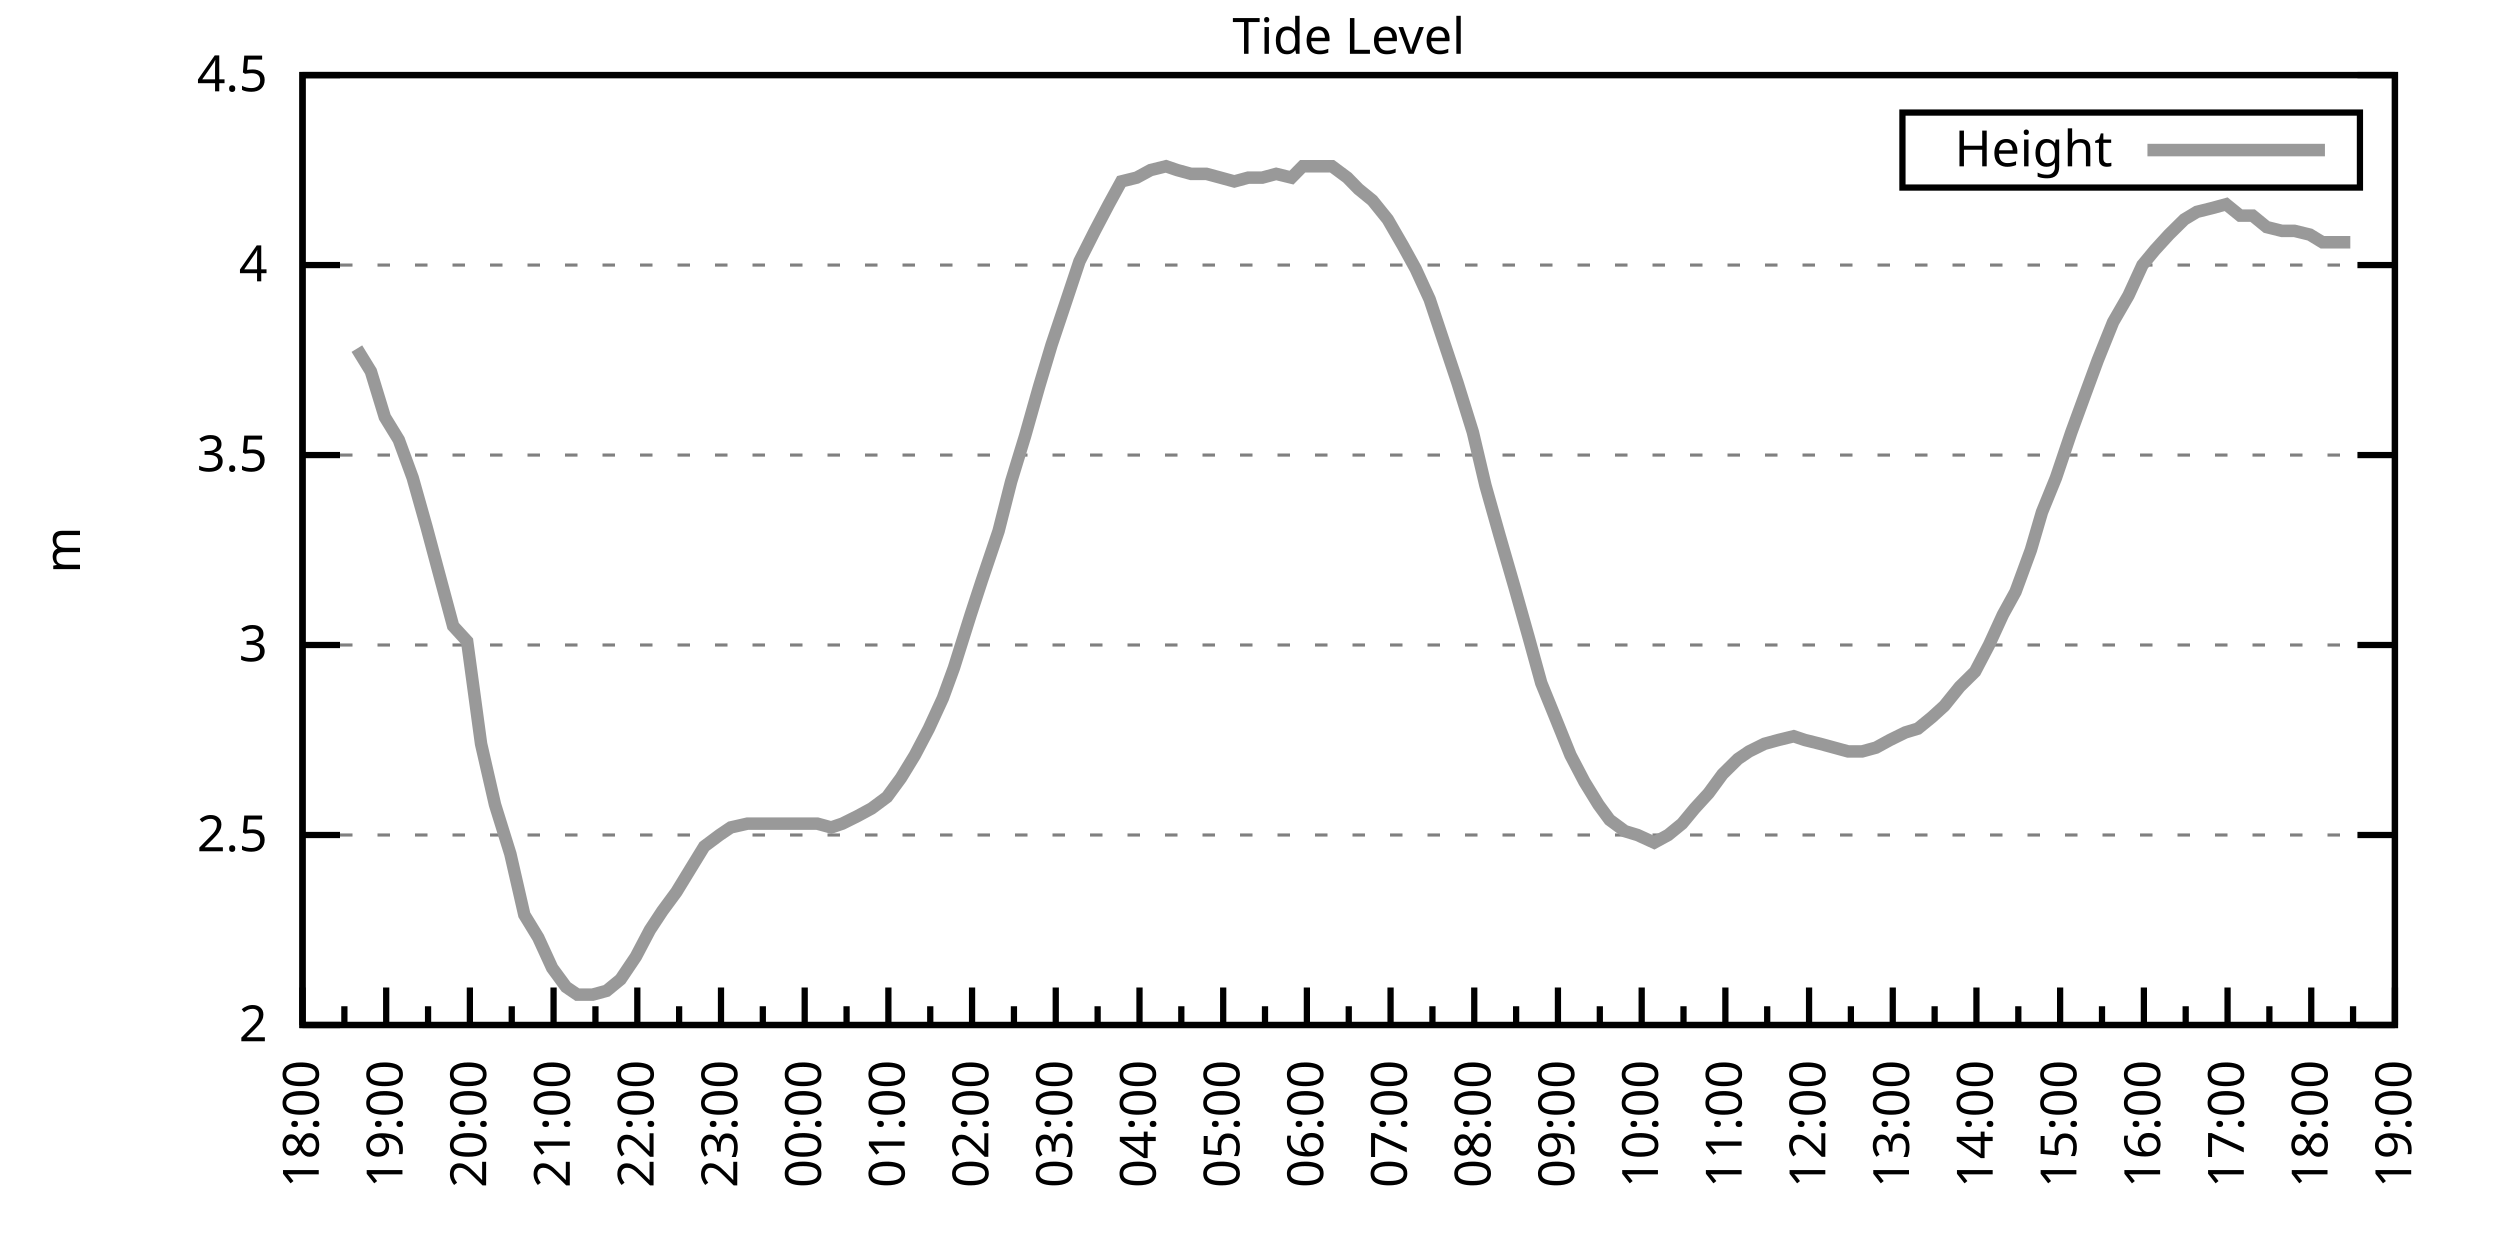
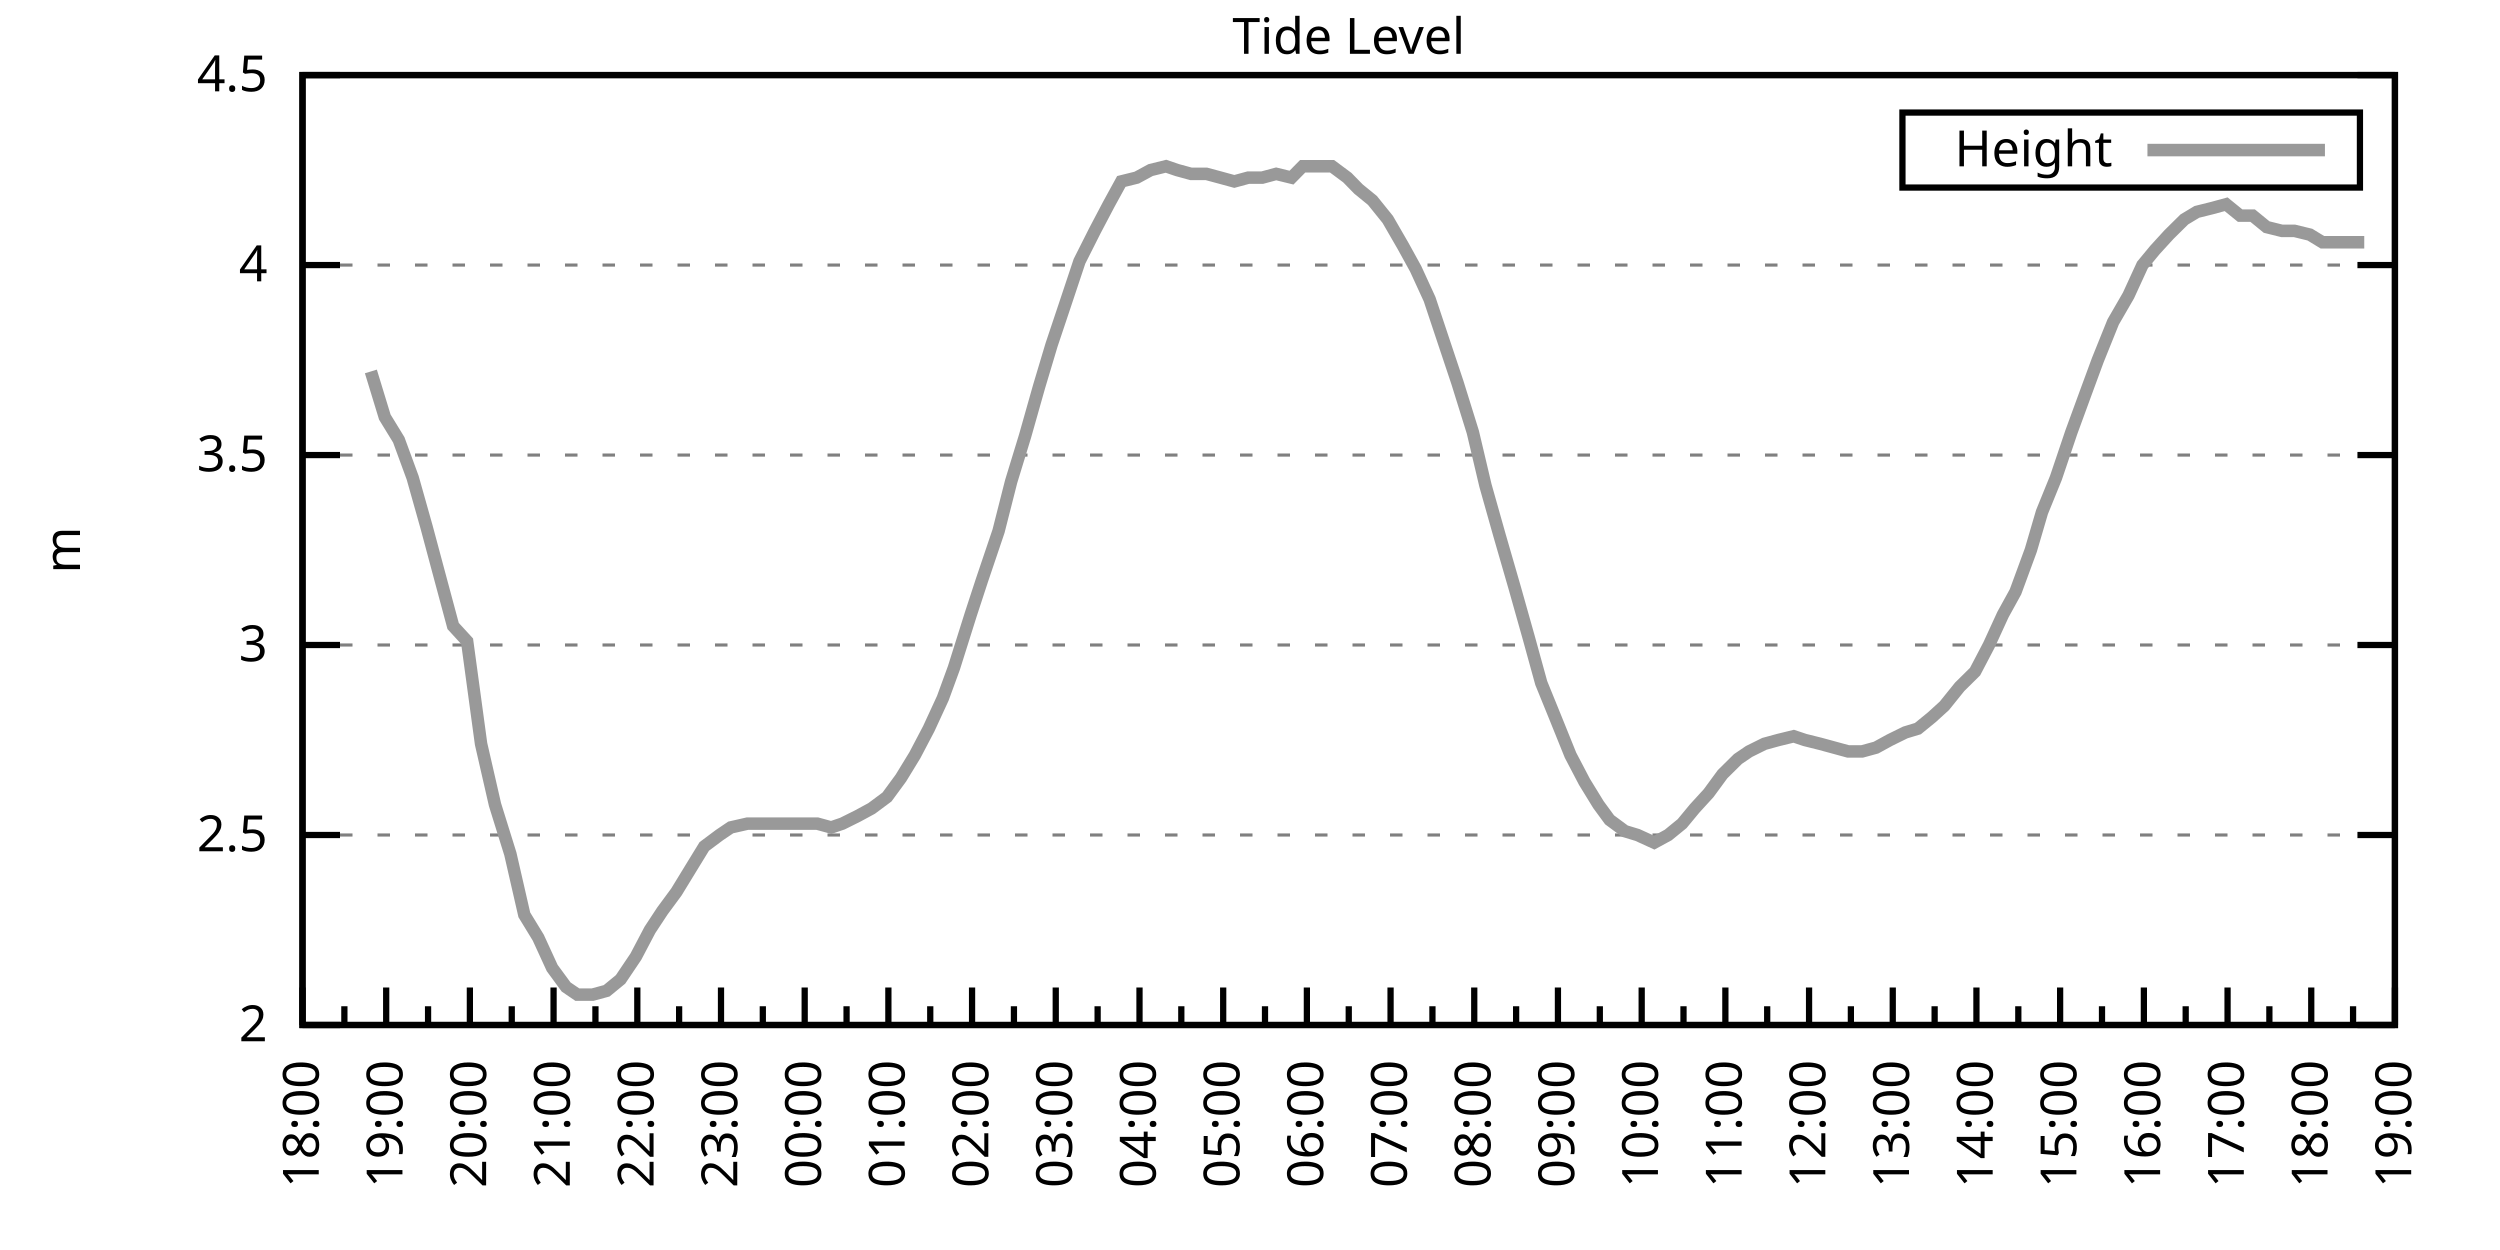
<svg xmlns="http://www.w3.org/2000/svg" xmlns:xlink="http://www.w3.org/1999/xlink" width="400" height="200" viewBox="0 0 400 200">
  <g id="gnuplot_canvas">
    <rect x="0" y="0" width="400" height="200" fill="none" />
    <defs>
      <circle id="gpDot" r="0.5" stroke-width="0.5" stroke="currentColor" />
      <path id="gpPt0" stroke-width="0.333" stroke="currentColor" d="M-1,0 h2 M0,-1 v2" />
      <path id="gpPt1" stroke-width="0.333" stroke="currentColor" d="M-1,-1 L1,1 M1,-1 L-1,1" />
      <path id="gpPt2" stroke-width="0.333" stroke="currentColor" d="M-1,0 L1,0 M0,-1 L0,1 M-1,-1 L1,1 M-1,1 L1,-1" />
      <rect id="gpPt3" stroke-width="0.333" stroke="currentColor" x="-1" y="-1" width="2" height="2" />
      <rect id="gpPt4" stroke-width="0.333" stroke="currentColor" fill="currentColor" x="-1" y="-1" width="2" height="2" />
      <circle id="gpPt5" stroke-width="0.333" stroke="currentColor" cx="0" cy="0" r="1" />
      <use xlink:href="#gpPt5" id="gpPt6" fill="currentColor" stroke="none" />
      <path id="gpPt7" stroke-width="0.333" stroke="currentColor" d="M0,-1.33 L-1.33,0.67 L1.33,0.67 z" />
      <use xlink:href="#gpPt7" id="gpPt8" fill="currentColor" stroke="none" />
      <use xlink:href="#gpPt7" id="gpPt9" stroke="currentColor" transform="rotate(180)" />
      <use xlink:href="#gpPt9" id="gpPt10" fill="currentColor" stroke="none" />
      <use xlink:href="#gpPt3" id="gpPt11" stroke="currentColor" transform="rotate(45)" />
      <use xlink:href="#gpPt11" id="gpPt12" fill="currentColor" stroke="none" />
      <path id="gpPt13" stroke-width="0.333" stroke="currentColor" d="M0,1.330 L1.265,0.411 L0.782,-1.067 L-0.782,-1.076 L-1.265,0.411 z" />
      <use xlink:href="#gpPt13" id="gpPt14" fill="currentColor" stroke="none" />
      <filter id="textbox" filterUnits="objectBoundingBox" x="0" y="0" height="1" width="1">
        <feFlood flood-color="white" flood-opacity="1" result="bgnd" />
        <feComposite in="SourceGraphic" in2="bgnd" operator="atop" />
      </filter>
      <filter id="greybox" filterUnits="objectBoundingBox" x="0" y="0" height="1" width="1">
        <feFlood flood-color="lightgrey" flood-opacity="1" result="grey" />
        <feComposite in="SourceGraphic" in2="grey" operator="atop" />
      </filter>
    </defs>
    <g fill="none" color="white" stroke="currentColor" stroke-width="1.00" stroke-linecap="butt" stroke-linejoin="miter">
</g>
    <g fill="none" color="black" stroke="currentColor" stroke-width="1.00" stroke-linecap="butt" stroke-linejoin="miter">
      <g stroke="none" shape-rendering="crispEdges">
        <polygon fill="rgb(255, 255, 255)" points="48.40,164.00 383.18,164.00 383.18,12.02 48.40,12.02 " />
      </g>
    </g>
    <g fill="none" color="black" stroke="currentColor" stroke-width="1.00" stroke-linecap="butt" stroke-linejoin="miter">
</g>
    <g fill="none" color="black" stroke="black" stroke-width="0.50" stroke-linecap="butt" stroke-linejoin="miter">
</g>
    <g fill="none" color="gray" stroke="currentColor" stroke-width="0.50" stroke-linecap="butt" stroke-linejoin="miter">
      <path stroke="gray" stroke-dasharray="2,4" class="gridline" d="M48.40,164.00 L383.19,164.00  " />
    </g>
    <g fill="none" color="gray" stroke="gray" stroke-width="1.00" stroke-linecap="butt" stroke-linejoin="miter">
</g>
    <g fill="none" color="black" stroke="currentColor" stroke-width="1.00" stroke-linecap="butt" stroke-linejoin="miter">
      <path stroke="black" d="M48.40,164.00 L54.40,164.00 M383.19,164.00 L377.19,164.00  " />
      <g transform="translate(42.80,166.60)" stroke="none" fill="black" font-family="Sans" font-size="8.00" text-anchor="end">
        <text>
          <tspan font-family="Sans"> 2</tspan>
        </text>
      </g>
    </g>
    <g fill="none" color="black" stroke="currentColor" stroke-width="1.00" stroke-linecap="butt" stroke-linejoin="miter">
</g>
    <g fill="none" color="black" stroke="black" stroke-width="0.50" stroke-linecap="butt" stroke-linejoin="miter">
</g>
    <g fill="none" color="gray" stroke="currentColor" stroke-width="0.50" stroke-linecap="butt" stroke-linejoin="miter">
      <path stroke="gray" stroke-dasharray="2,4" class="gridline" d="M48.40,133.60 L383.19,133.60  " />
    </g>
    <g fill="none" color="gray" stroke="gray" stroke-width="1.00" stroke-linecap="butt" stroke-linejoin="miter">
</g>
    <g fill="none" color="black" stroke="currentColor" stroke-width="1.00" stroke-linecap="butt" stroke-linejoin="miter">
      <path stroke="black" d="M48.40,133.60 L54.40,133.60 M383.19,133.60 L377.19,133.60  " />
      <g transform="translate(42.80,136.20)" stroke="none" fill="black" font-family="Sans" font-size="8.00" text-anchor="end">
        <text>
          <tspan font-family="Sans"> 2.5</tspan>
        </text>
      </g>
    </g>
    <g fill="none" color="black" stroke="currentColor" stroke-width="1.00" stroke-linecap="butt" stroke-linejoin="miter">
</g>
    <g fill="none" color="black" stroke="black" stroke-width="0.50" stroke-linecap="butt" stroke-linejoin="miter">
</g>
    <g fill="none" color="gray" stroke="currentColor" stroke-width="0.50" stroke-linecap="butt" stroke-linejoin="miter">
      <path stroke="gray" stroke-dasharray="2,4" class="gridline" d="M48.40,103.20 L383.19,103.20  " />
    </g>
    <g fill="none" color="gray" stroke="gray" stroke-width="1.00" stroke-linecap="butt" stroke-linejoin="miter">
</g>
    <g fill="none" color="black" stroke="currentColor" stroke-width="1.00" stroke-linecap="butt" stroke-linejoin="miter">
      <path stroke="black" d="M48.40,103.20 L54.40,103.20 M383.19,103.20 L377.19,103.20  " />
      <g transform="translate(42.80,105.80)" stroke="none" fill="black" font-family="Sans" font-size="8.00" text-anchor="end">
        <text>
          <tspan font-family="Sans"> 3</tspan>
        </text>
      </g>
    </g>
    <g fill="none" color="black" stroke="currentColor" stroke-width="1.00" stroke-linecap="butt" stroke-linejoin="miter">
</g>
    <g fill="none" color="black" stroke="black" stroke-width="0.50" stroke-linecap="butt" stroke-linejoin="miter">
</g>
    <g fill="none" color="gray" stroke="currentColor" stroke-width="0.50" stroke-linecap="butt" stroke-linejoin="miter">
      <path stroke="gray" stroke-dasharray="2,4" class="gridline" d="M48.40,72.81 L383.19,72.81  " />
    </g>
    <g fill="none" color="gray" stroke="gray" stroke-width="1.00" stroke-linecap="butt" stroke-linejoin="miter">
</g>
    <g fill="none" color="black" stroke="currentColor" stroke-width="1.00" stroke-linecap="butt" stroke-linejoin="miter">
      <path stroke="black" d="M48.40,72.81 L54.40,72.81 M383.19,72.81 L377.19,72.81  " />
      <g transform="translate(42.80,75.41)" stroke="none" fill="black" font-family="Sans" font-size="8.00" text-anchor="end">
        <text>
          <tspan font-family="Sans"> 3.5</tspan>
        </text>
      </g>
    </g>
    <g fill="none" color="black" stroke="currentColor" stroke-width="1.00" stroke-linecap="butt" stroke-linejoin="miter">
</g>
    <g fill="none" color="black" stroke="black" stroke-width="0.50" stroke-linecap="butt" stroke-linejoin="miter">
</g>
    <g fill="none" color="gray" stroke="currentColor" stroke-width="0.50" stroke-linecap="butt" stroke-linejoin="miter">
      <path stroke="gray" stroke-dasharray="2,4" class="gridline" d="M48.40,42.41 L383.19,42.41  " />
    </g>
    <g fill="none" color="gray" stroke="gray" stroke-width="1.00" stroke-linecap="butt" stroke-linejoin="miter">
</g>
    <g fill="none" color="black" stroke="currentColor" stroke-width="1.00" stroke-linecap="butt" stroke-linejoin="miter">
      <path stroke="black" d="M48.40,42.41 L54.40,42.41 M383.19,42.41 L377.19,42.41  " />
      <g transform="translate(42.80,45.01)" stroke="none" fill="black" font-family="Sans" font-size="8.00" text-anchor="end">
        <text>
          <tspan font-family="Sans"> 4</tspan>
        </text>
      </g>
    </g>
    <g fill="none" color="black" stroke="currentColor" stroke-width="1.00" stroke-linecap="butt" stroke-linejoin="miter">
</g>
    <g fill="none" color="black" stroke="black" stroke-width="0.50" stroke-linecap="butt" stroke-linejoin="miter">
</g>
    <g fill="none" color="gray" stroke="currentColor" stroke-width="0.50" stroke-linecap="butt" stroke-linejoin="miter">
      <path stroke="gray" stroke-dasharray="2,4" class="gridline" d="M48.40,12.01 L383.19,12.01  " />
    </g>
    <g fill="none" color="gray" stroke="gray" stroke-width="1.00" stroke-linecap="butt" stroke-linejoin="miter">
</g>
    <g fill="none" color="black" stroke="currentColor" stroke-width="1.00" stroke-linecap="butt" stroke-linejoin="miter">
      <path stroke="black" d="M48.40,12.01 L54.40,12.01 M383.19,12.01 L377.19,12.01  " />
      <g transform="translate(42.80,14.61)" stroke="none" fill="black" font-family="Sans" font-size="8.00" text-anchor="end">
        <text>
          <tspan font-family="Sans"> 4.5</tspan>
        </text>
      </g>
    </g>
    <g fill="none" color="black" stroke="currentColor" stroke-width="1.00" stroke-linecap="butt" stroke-linejoin="miter">
      <path stroke="black" d="M48.40,164.00 L48.40,158.00  " />
      <g transform="translate(51.00,169.60) rotate(270)" stroke="none" fill="black" font-family="Sans" font-size="8.00" text-anchor="end">
        <text>
          <tspan font-family="Sans">18:00</tspan>
        </text>
      </g>
    </g>
    <g fill="none" color="black" stroke="currentColor" stroke-width="1.00" stroke-linecap="butt" stroke-linejoin="miter">
      <path stroke="black" d="M55.10,164.00 L55.10,161.00 M61.79,164.00 L61.79,158.00  " />
      <g transform="translate(64.39,169.60) rotate(270)" stroke="none" fill="black" font-family="Sans" font-size="8.00" text-anchor="end">
        <text>
          <tspan font-family="Sans">19:00</tspan>
        </text>
      </g>
    </g>
    <g fill="none" color="black" stroke="currentColor" stroke-width="1.00" stroke-linecap="butt" stroke-linejoin="miter">
      <path stroke="black" d="M68.49,164.00 L68.49,161.00 M75.18,164.00 L75.18,158.00  " />
      <g transform="translate(77.78,169.60) rotate(270)" stroke="none" fill="black" font-family="Sans" font-size="8.00" text-anchor="end">
        <text>
          <tspan font-family="Sans">20:00</tspan>
        </text>
      </g>
    </g>
    <g fill="none" color="black" stroke="currentColor" stroke-width="1.00" stroke-linecap="butt" stroke-linejoin="miter">
      <path stroke="black" d="M81.88,164.00 L81.88,161.00 M88.57,164.00 L88.57,158.00  " />
      <g transform="translate(91.17,169.60) rotate(270)" stroke="none" fill="black" font-family="Sans" font-size="8.00" text-anchor="end">
        <text>
          <tspan font-family="Sans">21:00</tspan>
        </text>
      </g>
    </g>
    <g fill="none" color="black" stroke="currentColor" stroke-width="1.00" stroke-linecap="butt" stroke-linejoin="miter">
      <path stroke="black" d="M95.27,164.00 L95.27,161.00 M101.97,164.00 L101.97,158.00  " />
      <g transform="translate(104.57,169.60) rotate(270)" stroke="none" fill="black" font-family="Sans" font-size="8.00" text-anchor="end">
        <text>
          <tspan font-family="Sans">22:00</tspan>
        </text>
      </g>
    </g>
    <g fill="none" color="black" stroke="currentColor" stroke-width="1.00" stroke-linecap="butt" stroke-linejoin="miter">
      <path stroke="black" d="M108.66,164.00 L108.66,161.00 M115.36,164.00 L115.36,158.00  " />
      <g transform="translate(117.96,169.60) rotate(270)" stroke="none" fill="black" font-family="Sans" font-size="8.00" text-anchor="end">
        <text>
          <tspan font-family="Sans">23:00</tspan>
        </text>
      </g>
    </g>
    <g fill="none" color="black" stroke="currentColor" stroke-width="1.00" stroke-linecap="butt" stroke-linejoin="miter">
      <path stroke="black" d="M122.05,164.00 L122.05,161.00 M128.75,164.00 L128.75,158.00  " />
      <g transform="translate(131.35,169.60) rotate(270)" stroke="none" fill="black" font-family="Sans" font-size="8.00" text-anchor="end">
        <text>
          <tspan font-family="Sans">00:00</tspan>
        </text>
      </g>
    </g>
    <g fill="none" color="black" stroke="currentColor" stroke-width="1.00" stroke-linecap="butt" stroke-linejoin="miter">
      <path stroke="black" d="M135.45,164.00 L135.45,161.00 M142.14,164.00 L142.14,158.00  " />
      <g transform="translate(144.74,169.60) rotate(270)" stroke="none" fill="black" font-family="Sans" font-size="8.00" text-anchor="end">
        <text>
          <tspan font-family="Sans">01:00</tspan>
        </text>
      </g>
    </g>
    <g fill="none" color="black" stroke="currentColor" stroke-width="1.00" stroke-linecap="butt" stroke-linejoin="miter">
      <path stroke="black" d="M148.84,164.00 L148.84,161.00 M155.53,164.00 L155.53,158.00  " />
      <g transform="translate(158.13,169.60) rotate(270)" stroke="none" fill="black" font-family="Sans" font-size="8.00" text-anchor="end">
        <text>
          <tspan font-family="Sans">02:00</tspan>
        </text>
      </g>
    </g>
    <g fill="none" color="black" stroke="currentColor" stroke-width="1.00" stroke-linecap="butt" stroke-linejoin="miter">
      <path stroke="black" d="M162.23,164.00 L162.23,161.00 M168.92,164.00 L168.92,158.00  " />
      <g transform="translate(171.52,169.60) rotate(270)" stroke="none" fill="black" font-family="Sans" font-size="8.00" text-anchor="end">
        <text>
          <tspan font-family="Sans">03:00</tspan>
        </text>
      </g>
    </g>
    <g fill="none" color="black" stroke="currentColor" stroke-width="1.00" stroke-linecap="butt" stroke-linejoin="miter">
      <path stroke="black" d="M175.62,164.00 L175.62,161.00 M182.32,164.00 L182.32,158.00  " />
      <g transform="translate(184.92,169.60) rotate(270)" stroke="none" fill="black" font-family="Sans" font-size="8.00" text-anchor="end">
        <text>
          <tspan font-family="Sans">04:00</tspan>
        </text>
      </g>
    </g>
    <g fill="none" color="black" stroke="currentColor" stroke-width="1.00" stroke-linecap="butt" stroke-linejoin="miter">
      <path stroke="black" d="M189.01,164.00 L189.01,161.00 M195.71,164.00 L195.71,158.00  " />
      <g transform="translate(198.31,169.60) rotate(270)" stroke="none" fill="black" font-family="Sans" font-size="8.00" text-anchor="end">
        <text>
          <tspan font-family="Sans">05:00</tspan>
        </text>
      </g>
    </g>
    <g fill="none" color="black" stroke="currentColor" stroke-width="1.00" stroke-linecap="butt" stroke-linejoin="miter">
      <path stroke="black" d="M202.40,164.00 L202.40,161.00 M209.10,164.00 L209.10,158.00  " />
      <g transform="translate(211.70,169.60) rotate(270)" stroke="none" fill="black" font-family="Sans" font-size="8.00" text-anchor="end">
        <text>
          <tspan font-family="Sans">06:00</tspan>
        </text>
      </g>
    </g>
    <g fill="none" color="black" stroke="currentColor" stroke-width="1.00" stroke-linecap="butt" stroke-linejoin="miter">
      <path stroke="black" d="M215.80,164.00 L215.80,161.00 M222.49,164.00 L222.49,158.00  " />
      <g transform="translate(225.09,169.60) rotate(270)" stroke="none" fill="black" font-family="Sans" font-size="8.00" text-anchor="end">
        <text>
          <tspan font-family="Sans">07:00</tspan>
        </text>
      </g>
    </g>
    <g fill="none" color="black" stroke="currentColor" stroke-width="1.00" stroke-linecap="butt" stroke-linejoin="miter">
      <path stroke="black" d="M229.19,164.00 L229.19,161.00 M235.88,164.00 L235.88,158.00  " />
      <g transform="translate(238.48,169.60) rotate(270)" stroke="none" fill="black" font-family="Sans" font-size="8.00" text-anchor="end">
        <text>
          <tspan font-family="Sans">08:00</tspan>
        </text>
      </g>
    </g>
    <g fill="none" color="black" stroke="currentColor" stroke-width="1.00" stroke-linecap="butt" stroke-linejoin="miter">
      <path stroke="black" d="M242.58,164.00 L242.58,161.00 M249.27,164.00 L249.27,158.00  " />
      <g transform="translate(251.87,169.60) rotate(270)" stroke="none" fill="black" font-family="Sans" font-size="8.00" text-anchor="end">
        <text>
          <tspan font-family="Sans">09:00</tspan>
        </text>
      </g>
    </g>
    <g fill="none" color="black" stroke="currentColor" stroke-width="1.00" stroke-linecap="butt" stroke-linejoin="miter">
      <path stroke="black" d="M255.97,164.00 L255.97,161.00 M262.67,164.00 L262.67,158.00  " />
      <g transform="translate(265.27,169.60) rotate(270)" stroke="none" fill="black" font-family="Sans" font-size="8.00" text-anchor="end">
        <text>
          <tspan font-family="Sans">10:00</tspan>
        </text>
      </g>
    </g>
    <g fill="none" color="black" stroke="currentColor" stroke-width="1.00" stroke-linecap="butt" stroke-linejoin="miter">
      <path stroke="black" d="M269.36,164.00 L269.36,161.00 M276.06,164.00 L276.06,158.00  " />
      <g transform="translate(278.66,169.60) rotate(270)" stroke="none" fill="black" font-family="Sans" font-size="8.00" text-anchor="end">
        <text>
          <tspan font-family="Sans">11:00</tspan>
        </text>
      </g>
    </g>
    <g fill="none" color="black" stroke="currentColor" stroke-width="1.00" stroke-linecap="butt" stroke-linejoin="miter">
      <path stroke="black" d="M282.75,164.00 L282.75,161.00 M289.45,164.00 L289.45,158.00  " />
      <g transform="translate(292.05,169.60) rotate(270)" stroke="none" fill="black" font-family="Sans" font-size="8.00" text-anchor="end">
        <text>
          <tspan font-family="Sans">12:00</tspan>
        </text>
      </g>
    </g>
    <g fill="none" color="black" stroke="currentColor" stroke-width="1.00" stroke-linecap="butt" stroke-linejoin="miter">
      <path stroke="black" d="M296.14,164.00 L296.14,161.00 M302.84,164.00 L302.84,158.00  " />
      <g transform="translate(305.44,169.60) rotate(270)" stroke="none" fill="black" font-family="Sans" font-size="8.00" text-anchor="end">
        <text>
          <tspan font-family="Sans">13:00</tspan>
        </text>
      </g>
    </g>
    <g fill="none" color="black" stroke="currentColor" stroke-width="1.00" stroke-linecap="butt" stroke-linejoin="miter">
      <path stroke="black" d="M309.54,164.00 L309.54,161.00 M316.23,164.00 L316.23,158.00  " />
      <g transform="translate(318.83,169.60) rotate(270)" stroke="none" fill="black" font-family="Sans" font-size="8.00" text-anchor="end">
        <text>
          <tspan font-family="Sans">14:00</tspan>
        </text>
      </g>
    </g>
    <g fill="none" color="black" stroke="currentColor" stroke-width="1.00" stroke-linecap="butt" stroke-linejoin="miter">
      <path stroke="black" d="M322.93,164.00 L322.93,161.00 M329.62,164.00 L329.62,158.00  " />
      <g transform="translate(332.22,169.60) rotate(270)" stroke="none" fill="black" font-family="Sans" font-size="8.00" text-anchor="end">
        <text>
          <tspan font-family="Sans">15:00</tspan>
        </text>
      </g>
    </g>
    <g fill="none" color="black" stroke="currentColor" stroke-width="1.00" stroke-linecap="butt" stroke-linejoin="miter">
      <path stroke="black" d="M336.32,164.00 L336.32,161.00 M343.02,164.00 L343.02,158.00  " />
      <g transform="translate(345.62,169.60) rotate(270)" stroke="none" fill="black" font-family="Sans" font-size="8.00" text-anchor="end">
        <text>
          <tspan font-family="Sans">16:00</tspan>
        </text>
      </g>
    </g>
    <g fill="none" color="black" stroke="currentColor" stroke-width="1.00" stroke-linecap="butt" stroke-linejoin="miter">
      <path stroke="black" d="M349.71,164.00 L349.71,161.00 M356.41,164.00 L356.41,158.00  " />
      <g transform="translate(359.01,169.60) rotate(270)" stroke="none" fill="black" font-family="Sans" font-size="8.00" text-anchor="end">
        <text>
          <tspan font-family="Sans">17:00</tspan>
        </text>
      </g>
    </g>
    <g fill="none" color="black" stroke="currentColor" stroke-width="1.00" stroke-linecap="butt" stroke-linejoin="miter">
      <path stroke="black" d="M363.10,164.00 L363.10,161.00 M369.80,164.00 L369.80,158.00  " />
      <g transform="translate(372.40,169.60) rotate(270)" stroke="none" fill="black" font-family="Sans" font-size="8.00" text-anchor="end">
        <text>
          <tspan font-family="Sans">18:00</tspan>
        </text>
      </g>
    </g>
    <g fill="none" color="black" stroke="currentColor" stroke-width="1.00" stroke-linecap="butt" stroke-linejoin="miter">
      <path stroke="black" d="M376.49,164.00 L376.49,161.00 M383.19,164.00 L383.19,158.00  " />
      <g transform="translate(385.79,169.60) rotate(270)" stroke="none" fill="black" font-family="Sans" font-size="8.00" text-anchor="end">
        <text>
          <tspan font-family="Sans">19:00</tspan>
        </text>
      </g>
    </g>
    <g fill="none" color="black" stroke="currentColor" stroke-width="1.00" stroke-linecap="butt" stroke-linejoin="miter">
</g>
    <g fill="none" color="black" stroke="currentColor" stroke-width="1.00" stroke-linecap="butt" stroke-linejoin="miter">
      <path stroke="black" d="M48.40,12.01 L48.40,164.00 L383.19,164.00 L383.19,12.01 L48.40,12.01 Z  " />
    </g>
    <g fill="none" color="black" stroke="currentColor" stroke-width="1.00" stroke-linecap="butt" stroke-linejoin="miter">
      <g transform="translate(12.80,88.01) rotate(270)" stroke="none" fill="black" font-family="Sans" font-size="8.00" text-anchor="middle">
        <text>
          <tspan font-family="Sans">m</tspan>
        </text>
      </g>
    </g>
    <g fill="none" color="black" stroke="currentColor" stroke-width="1.00" stroke-linecap="butt" stroke-linejoin="miter">
</g>
    <g fill="none" color="black" stroke="currentColor" stroke-width="1.00" stroke-linecap="butt" stroke-linejoin="miter">
      <path stroke="black" d="M304.39,30.01 L304.39,18.01 L377.59,18.01 L377.59,30.01 L304.39,30.01 Z  " />
    </g>
    <g id="Tide_level_plot_1">
      <g fill="none" color="white" stroke="black" stroke-width="2.00" stroke-linecap="butt" stroke-linejoin="miter">
</g>
      <g fill="none" color="black" stroke="currentColor" stroke-width="2.00" stroke-linecap="butt" stroke-linejoin="miter">
        <g transform="translate(337.99,26.61)" stroke="none" fill="black" font-family="Sans" font-size="8.00" text-anchor="end">
          <text>
            <tspan font-family="Sans">Height</tspan>
          </text>
        </g>
      </g>
      <g fill="none" color="black" stroke="currentColor" stroke-width="2.00" stroke-linecap="butt" stroke-linejoin="miter">
-         <path stroke="rgb(153, 153, 153)" d="M343.59,24.01 L371.99,24.01 M57.10,55.78 L59.34,59.43 L61.57,66.73 L63.80,70.37 L66.03,76.45 L68.26,84.36   L70.05,91.04 L72.50,100.16 L74.74,102.60 L76.97,119.01 L79.20,128.74 L81.66,136.64 L83.89,146.37 L86.12,150.02   L88.35,154.88 L90.58,157.92 L92.37,159.14 L94.82,159.14 L97.06,158.53 L99.29,156.70 L101.74,153.06 L103.98,148.80   L105.98,145.76 L108.22,142.72 L110.45,139.07 L112.68,135.43 L115.13,133.60 L116.92,132.39 L119.60,131.78 L121.61,131.78   L123.84,131.78 L126.07,131.78 L128.30,131.78 L130.76,131.78 L132.99,132.39 L134.78,131.78 L137.23,130.56 L139.46,129.35   L141.92,127.52 L144.15,124.48 L146.38,120.83 L148.61,116.58 L150.85,111.72 L152.63,106.85 L155.31,98.34 L157.10,92.87   L159.77,84.97 L161.78,77.06 L164.01,69.77 L166.25,61.86 L168.25,55.18 L170.49,48.49 L172.72,41.80 L175.17,36.94   L177.41,32.68 L179.41,29.03 L181.87,28.42 L184.10,27.21 L186.56,26.60 L188.34,27.21 L190.57,27.82 L193.03,27.82   L195.26,28.42 L197.49,29.03 L199.73,28.42 L201.96,28.42 L204.19,27.82 L206.64,28.42 L208.43,26.60 L210.88,26.60   L213.12,26.60 L215.57,28.42 L217.36,30.25 L219.59,32.07 L222.04,35.11 L224.50,39.37 L226.51,43.02 L228.74,47.88   L230.97,54.57 L233.20,61.25 L235.66,69.16 L237.67,77.67 L239.90,85.57 L242.36,94.08 L244.59,101.99 L246.60,109.28   L248.83,114.76 L251.28,120.83 L253.51,125.09 L255.75,128.74 L257.53,131.17 L259.99,132.99 L262.00,133.60 L264.67,134.82   L266.91,133.60 L269.14,131.78 L271.15,129.35 L273.38,126.91 L275.61,123.87 L278.07,121.44 L279.85,120.23 L282.31,119.01   L284.54,118.40 L286.99,117.80 L288.78,118.40 L291.23,119.01 L293.47,119.62 L295.70,120.23 L297.93,120.23 L300.16,119.62   L302.39,118.40 L304.85,117.19 L306.86,116.58 L309.09,114.76 L311.10,112.93 L313.55,109.89 L316.01,107.46 L318.24,103.20   L320.47,98.34 L322.48,94.69 L324.94,88.00 L326.72,81.93 L328.95,76.45 L331.41,69.16 L333.86,62.47 L335.65,57.61   L338.10,51.53 L340.56,47.27 L342.79,42.41 L344.80,39.98 L347.03,37.54 L349.49,35.11 L351.50,33.90 L353.95,33.29   L356.18,32.68 L358.42,34.50 L360.42,34.50 L362.66,36.33 L365.11,36.94 L367.12,36.94 L369.58,37.54 L371.58,38.76   L373.82,38.76 L376.05,38.76  " />
+         <path stroke="rgb(153, 153, 153)" d="M343.59,24.01 L371.99,24.01 M59.34,59.43 L61.57,66.73 L63.80,70.37 L66.03,76.45 L68.26,84.36 L70.05,91.04   L72.50,100.16 L74.74,102.60 L76.97,119.01 L79.20,128.74 L81.66,136.64 L83.89,146.37 L86.12,150.02 L88.35,154.88   L90.58,157.92 L92.37,159.14 L94.82,159.14 L97.06,158.53 L99.29,156.70 L101.74,153.06 L103.98,148.80 L105.98,145.76   L108.22,142.72 L110.45,139.07 L112.68,135.43 L115.13,133.60 L116.92,132.39 L119.60,131.78 L121.61,131.78 L123.84,131.78   L126.07,131.78 L128.30,131.78 L130.76,131.78 L132.99,132.39 L134.78,131.78 L137.23,130.56 L139.46,129.35 L141.92,127.52   L144.15,124.48 L146.38,120.83 L148.61,116.58 L150.85,111.72 L152.63,106.85 L155.31,98.34 L157.10,92.87 L159.77,84.97   L161.78,77.06 L164.01,69.77 L166.25,61.86 L168.25,55.18 L170.49,48.49 L172.72,41.80 L175.17,36.94 L177.41,32.68   L179.41,29.03 L181.87,28.42 L184.10,27.21 L186.56,26.60 L188.34,27.21 L190.57,27.82 L193.03,27.82 L195.26,28.42   L197.49,29.03 L199.73,28.42 L201.96,28.42 L204.19,27.82 L206.64,28.42 L208.43,26.60 L210.88,26.60 L213.12,26.60   L215.57,28.42 L217.36,30.25 L219.59,32.07 L222.04,35.11 L224.50,39.37 L226.51,43.02 L228.74,47.88 L230.97,54.57   L233.20,61.25 L235.66,69.16 L237.67,77.67 L239.90,85.57 L242.36,94.08 L244.59,101.99 L246.60,109.28 L248.83,114.76   L251.28,120.83 L253.51,125.09 L255.75,128.74 L257.53,131.17 L259.99,132.99 L262.00,133.60 L264.67,134.82 L266.91,133.60   L269.14,131.78 L271.15,129.35 L273.38,126.91 L275.61,123.87 L278.07,121.44 L279.85,120.23 L282.31,119.01 L284.54,118.40   L286.99,117.80 L288.78,118.40 L291.23,119.01 L293.47,119.62 L295.70,120.23 L297.93,120.23 L300.16,119.62 L302.39,118.40   L304.85,117.19 L306.86,116.58 L309.09,114.76 L311.10,112.93 L313.55,109.89 L316.01,107.46 L318.24,103.20 L320.47,98.34   L322.48,94.69 L324.94,88.00 L326.72,81.93 L328.95,76.45 L331.41,69.16 L333.86,62.47 L335.65,57.61 L338.10,51.53   L340.56,47.27 L342.79,42.41 L344.80,39.98 L347.03,37.54 L349.49,35.11 L351.50,33.90 L353.95,33.29 L356.18,32.68   L358.42,34.50 L360.42,34.50 L362.66,36.33 L365.11,36.94 L367.12,36.94 L369.58,37.54 L371.58,38.76 L373.82,38.76   L376.05,38.76 L378.28,38.76  " />
      </g>
    </g>
    <g fill="none" color="black" stroke="currentColor" stroke-width="2.00" stroke-linecap="butt" stroke-linejoin="miter">
</g>
    <g fill="none" color="black" stroke="black" stroke-width="1.00" stroke-linecap="butt" stroke-linejoin="miter">
</g>
    <g fill="none" color="black" stroke="currentColor" stroke-width="1.00" stroke-linecap="butt" stroke-linejoin="miter">
      <path stroke="black" d="M48.40,12.01 L48.40,164.00 L383.19,164.00 L383.19,12.01 L48.40,12.01 Z  " />
    </g>
    <g fill="none" color="black" stroke="currentColor" stroke-width="1.00" stroke-linecap="butt" stroke-linejoin="miter">
      <g transform="translate(215.79,8.61)" stroke="none" fill="black" font-family="Sans" font-size="8.00" text-anchor="middle">
        <text>
          <tspan font-family="Sans">Tide Level</tspan>
        </text>
      </g>
    </g>
    <g fill="none" color="black" stroke="currentColor" stroke-width="1.00" stroke-linecap="butt" stroke-linejoin="miter">
</g>
  </g>
</svg>
